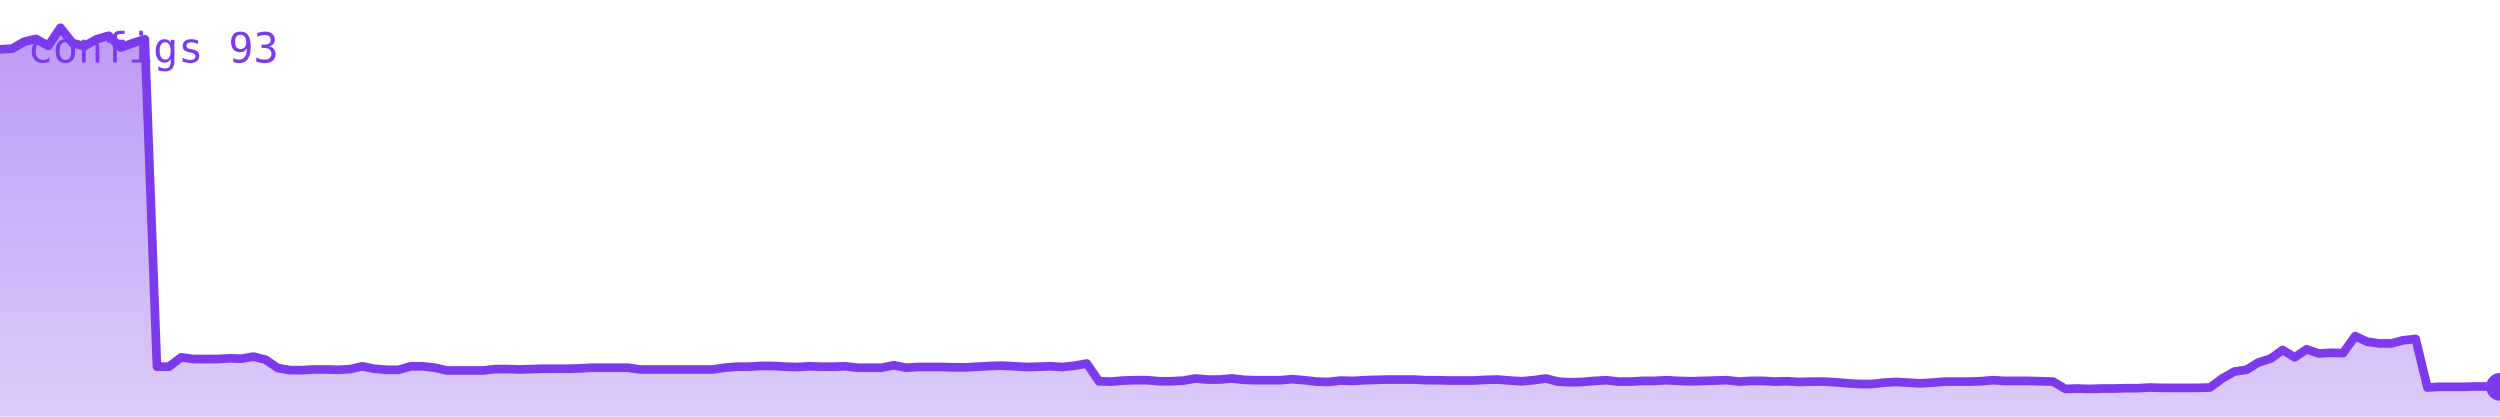
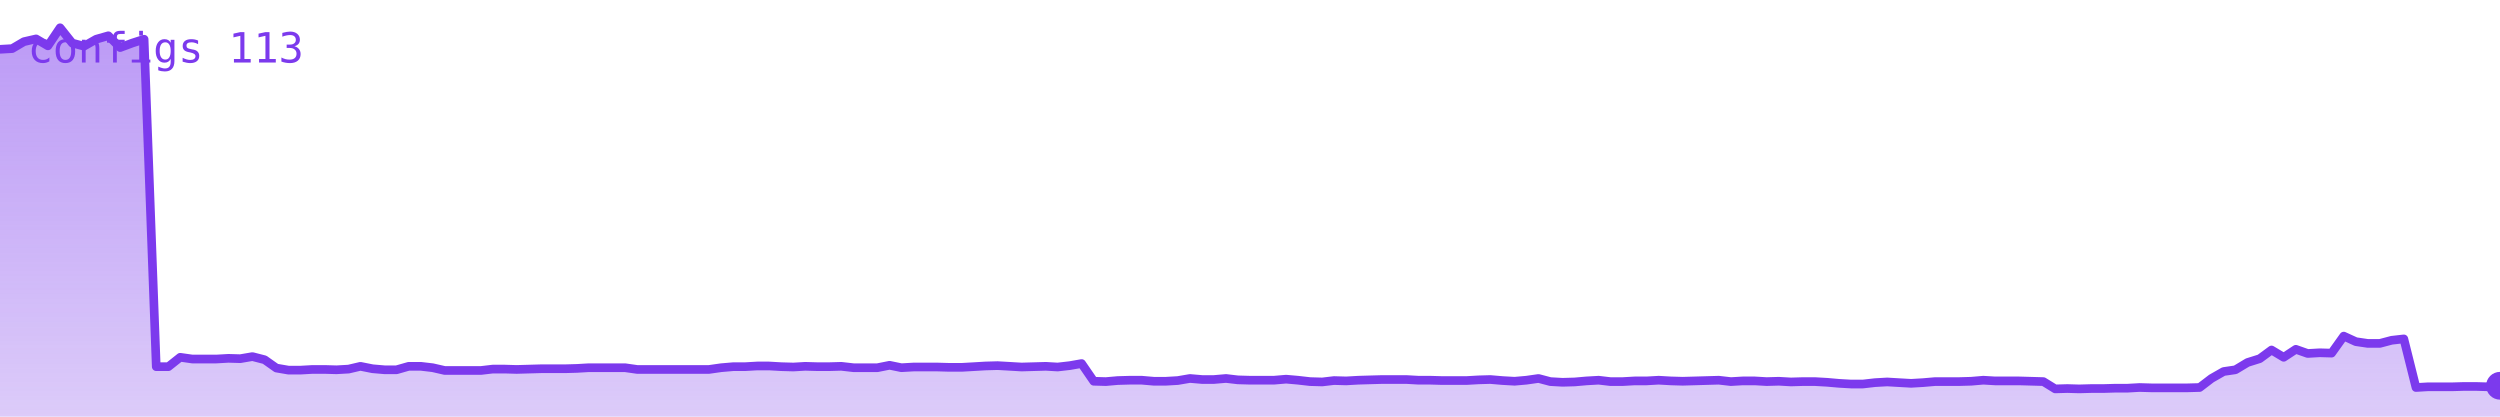
<svg xmlns="http://www.w3.org/2000/svg" viewBox="0 0 720 120" width="720" height="120" role="img" aria-label="configs">
  <defs>
    <linearGradient id="g" x1="0" y1="0" x2="0" y2="1">
      <stop offset="0%" stop-color="#7c3aed" stop-opacity="0.35" />
      <stop offset="100%" stop-color="#7c3aed" stop-opacity="0.02" />
    </linearGradient>
  </defs>
-   <polygon points="0,120 0.0,14.2 3.5,14.0 7.0,12.0 10.4,11.2 13.9,13.2 17.4,8.0 20.9,12.4 24.3,13.3 27.8,11.3 31.3,10.3 34.8,13.7 38.3,12.4 41.7,11.3 45.2,105.6 48.7,105.6 52.2,102.9 55.7,103.4 59.1,103.4 62.6,103.4 66.1,103.2 69.6,103.3 73.0,102.7 76.5,103.6 80.0,106.0 83.5,106.6 87.0,106.6 90.4,106.4 93.9,106.4 97.4,106.5 100.9,106.3 104.3,105.5 107.8,106.2 111.3,106.5 114.8,106.5 118.3,105.5 121.7,105.5 125.2,105.9 128.7,106.7 132.2,106.7 135.7,106.7 139.1,106.7 142.6,106.3 146.1,106.3 149.6,106.4 153.0,106.3 156.5,106.2 160.0,106.2 163.5,106.2 167.0,106.1 170.4,105.9 173.9,105.9 177.4,105.9 180.9,105.9 184.3,106.4 187.8,106.4 191.3,106.4 194.8,106.4 198.3,106.4 201.7,106.4 205.2,106.4 208.7,105.9 212.2,105.6 215.7,105.6 219.1,105.4 222.6,105.4 226.1,105.6 229.6,105.7 233.0,105.5 236.5,105.6 240.0,105.6 243.5,105.5 247.0,105.9 250.4,105.9 253.9,105.9 257.4,105.2 260.9,105.9 264.3,105.7 267.8,105.7 271.3,105.7 274.8,105.8 278.3,105.8 281.7,105.6 285.2,105.4 288.7,105.3 292.2,105.5 295.7,105.7 299.1,105.6 302.6,105.5 306.1,105.7 309.6,105.3 313.0,104.7 316.5,109.8 320.0,109.9 323.5,109.6 327.0,109.5 330.4,109.5 333.9,109.8 337.4,109.8 340.9,109.6 344.3,109.0 347.8,109.3 351.3,109.3 354.8,109.0 358.3,109.4 361.7,109.5 365.2,109.5 368.7,109.5 372.2,109.2 375.7,109.5 379.1,109.9 382.6,110.0 386.1,109.6 389.6,109.7 393.0,109.5 396.5,109.4 400.0,109.3 403.5,109.3 407.0,109.3 410.4,109.5 413.9,109.5 417.4,109.6 420.9,109.6 424.3,109.6 427.8,109.4 431.3,109.3 434.8,109.6 438.3,109.8 441.7,109.5 445.2,109.0 448.7,109.9 452.2,110.1 455.7,110.0 459.1,109.7 462.6,109.5 466.1,109.9 469.6,109.9 473.0,109.7 476.5,109.7 480.0,109.5 483.5,109.7 487.0,109.8 490.4,109.7 493.9,109.6 497.4,109.5 500.9,109.9 504.3,109.7 507.8,109.7 511.3,109.9 514.8,109.8 518.3,110.0 521.7,109.9 525.2,109.9 528.7,110.1 532.2,110.4 535.7,110.6 539.1,110.6 542.6,110.2 546.1,110.0 549.6,110.2 553.0,110.4 556.5,110.2 560.0,109.9 563.5,109.9 567.0,109.9 570.4,109.8 573.9,109.5 577.4,109.7 580.9,109.7 584.3,109.7 587.8,109.8 591.3,109.9 594.8,112.0 598.3,111.9 601.7,112.0 605.2,111.9 608.7,111.9 612.2,111.8 615.7,111.8 619.1,111.6 622.6,111.7 626.1,111.7 629.6,111.7 633.0,111.7 636.5,111.6 640.0,109.0 643.5,107.0 647.0,106.5 650.4,104.4 653.9,103.3 657.4,100.8 660.9,102.9 664.3,100.6 667.8,101.8 671.3,101.6 674.8,101.7 678.3,96.8 681.7,98.4 685.2,98.9 688.7,98.9 692.2,98.0 695.7,97.6 699.1,111.6 702.6,111.4 706.1,111.4 709.6,111.4 713.0,111.3 716.5,111.3 720.0,111.4 720,120" fill="#7c3aed" opacity="0.25" />
-   <polygon points="0,120 0.0,14.2 3.5,14.0 7.0,12.0 10.4,11.2 13.9,13.2 17.4,8.0 20.9,12.4 24.3,13.3 27.8,11.3 31.3,10.3 34.8,13.7 38.3,12.4 41.7,11.3 45.2,105.6 48.7,105.6 52.2,102.9 55.7,103.4 59.1,103.4 62.6,103.4 66.1,103.2 69.6,103.3 73.0,102.7 76.5,103.6 80.0,106.0 83.5,106.6 87.0,106.6 90.4,106.4 93.9,106.4 97.4,106.5 100.9,106.3 104.3,105.5 107.8,106.2 111.3,106.5 114.8,106.5 118.3,105.5 121.7,105.5 125.2,105.9 128.7,106.7 132.2,106.7 135.7,106.7 139.1,106.7 142.6,106.3 146.1,106.3 149.6,106.4 153.0,106.3 156.5,106.2 160.0,106.2 163.5,106.2 167.0,106.1 170.4,105.9 173.9,105.9 177.4,105.9 180.9,105.9 184.3,106.4 187.8,106.4 191.3,106.4 194.8,106.4 198.3,106.4 201.7,106.4 205.2,106.4 208.7,105.9 212.2,105.6 215.7,105.6 219.1,105.4 222.6,105.4 226.1,105.6 229.6,105.7 233.0,105.5 236.5,105.6 240.0,105.6 243.5,105.5 247.0,105.9 250.4,105.9 253.9,105.9 257.4,105.2 260.9,105.9 264.3,105.7 267.8,105.7 271.3,105.7 274.8,105.8 278.3,105.8 281.7,105.6 285.2,105.4 288.7,105.3 292.2,105.5 295.7,105.7 299.1,105.6 302.6,105.5 306.1,105.7 309.6,105.3 313.0,104.7 316.5,109.8 320.0,109.9 323.5,109.6 327.0,109.5 330.4,109.5 333.9,109.8 337.4,109.8 340.9,109.6 344.3,109.0 347.8,109.3 351.3,109.3 354.8,109.0 358.3,109.4 361.7,109.5 365.2,109.5 368.7,109.5 372.2,109.2 375.7,109.5 379.1,109.9 382.6,110.0 386.1,109.6 389.6,109.7 393.0,109.5 396.5,109.4 400.0,109.3 403.5,109.3 407.0,109.3 410.4,109.5 413.9,109.5 417.4,109.6 420.9,109.6 424.3,109.6 427.8,109.4 431.3,109.3 434.8,109.6 438.3,109.8 441.7,109.5 445.2,109.0 448.7,109.9 452.2,110.1 455.7,110.0 459.1,109.7 462.6,109.5 466.1,109.9 469.6,109.9 473.0,109.7 476.5,109.7 480.0,109.5 483.5,109.7 487.0,109.8 490.4,109.7 493.9,109.6 497.4,109.5 500.9,109.9 504.3,109.7 507.8,109.7 511.3,109.9 514.8,109.8 518.3,110.0 521.7,109.9 525.2,109.9 528.7,110.1 532.2,110.4 535.7,110.6 539.1,110.6 542.6,110.2 546.1,110.0 549.6,110.2 553.0,110.4 556.5,110.2 560.0,109.9 563.5,109.9 567.0,109.9 570.4,109.8 573.9,109.5 577.4,109.7 580.9,109.7 584.3,109.7 587.8,109.8 591.3,109.9 594.8,112.0 598.3,111.9 601.7,112.0 605.2,111.9 608.7,111.9 612.2,111.8 615.7,111.8 619.1,111.6 622.6,111.7 626.1,111.7 629.6,111.7 633.0,111.7 636.5,111.6 640.0,109.0 643.5,107.0 647.0,106.5 650.4,104.4 653.9,103.3 657.4,100.8 660.9,102.9 664.3,100.6 667.8,101.8 671.3,101.6 674.8,101.7 678.3,96.8 681.7,98.4 685.2,98.9 688.7,98.9 692.2,98.0 695.7,97.6 699.1,111.6 702.6,111.4 706.1,111.4 709.6,111.4 713.0,111.3 716.5,111.3 720.0,111.4 720,120" fill="url(#g)" />
-   <polyline points="0.0,14.2 3.5,14.0 7.0,12.0 10.4,11.2 13.9,13.2 17.4,8.0 20.9,12.4 24.3,13.3 27.8,11.3 31.3,10.3 34.8,13.7 38.3,12.4 41.7,11.3 45.2,105.6 48.7,105.6 52.2,102.9 55.7,103.4 59.1,103.4 62.6,103.4 66.1,103.2 69.6,103.3 73.0,102.7 76.5,103.6 80.0,106.0 83.5,106.6 87.0,106.6 90.4,106.4 93.9,106.4 97.4,106.5 100.9,106.3 104.3,105.5 107.8,106.2 111.3,106.5 114.8,106.5 118.3,105.5 121.7,105.5 125.2,105.9 128.7,106.7 132.2,106.7 135.7,106.7 139.1,106.7 142.6,106.3 146.1,106.3 149.6,106.4 153.0,106.3 156.5,106.2 160.0,106.2 163.5,106.2 167.0,106.1 170.4,105.9 173.9,105.9 177.4,105.9 180.9,105.9 184.3,106.4 187.8,106.4 191.3,106.4 194.8,106.4 198.3,106.4 201.7,106.4 205.2,106.4 208.7,105.9 212.2,105.6 215.7,105.6 219.1,105.4 222.6,105.4 226.1,105.6 229.6,105.7 233.0,105.5 236.5,105.6 240.0,105.6 243.5,105.5 247.0,105.9 250.4,105.9 253.9,105.9 257.4,105.2 260.9,105.9 264.3,105.7 267.8,105.7 271.3,105.7 274.8,105.8 278.3,105.8 281.7,105.6 285.2,105.4 288.7,105.3 292.2,105.5 295.7,105.7 299.1,105.6 302.6,105.5 306.1,105.7 309.6,105.3 313.0,104.7 316.5,109.8 320.0,109.9 323.5,109.6 327.0,109.5 330.4,109.5 333.9,109.8 337.4,109.8 340.9,109.6 344.3,109.0 347.8,109.3 351.3,109.3 354.8,109.0 358.3,109.4 361.7,109.5 365.2,109.5 368.7,109.5 372.2,109.2 375.7,109.5 379.1,109.9 382.6,110.0 386.1,109.6 389.6,109.7 393.0,109.5 396.5,109.4 400.0,109.3 403.5,109.3 407.0,109.3 410.4,109.5 413.9,109.5 417.4,109.6 420.9,109.6 424.3,109.6 427.8,109.4 431.3,109.3 434.8,109.6 438.3,109.8 441.7,109.5 445.2,109.0 448.7,109.9 452.2,110.1 455.7,110.0 459.1,109.7 462.6,109.5 466.1,109.9 469.6,109.9 473.0,109.7 476.5,109.7 480.0,109.5 483.5,109.7 487.0,109.8 490.4,109.7 493.9,109.6 497.4,109.5 500.9,109.9 504.3,109.7 507.8,109.7 511.3,109.9 514.8,109.8 518.3,110.0 521.7,109.9 525.2,109.9 528.7,110.1 532.2,110.4 535.7,110.6 539.1,110.6 542.6,110.2 546.1,110.0 549.6,110.2 553.0,110.4 556.5,110.2 560.0,109.9 563.5,109.9 567.0,109.9 570.4,109.8 573.9,109.5 577.4,109.7 580.9,109.7 584.3,109.7 587.8,109.8 591.3,109.9 594.8,112.0 598.3,111.9 601.7,112.0 605.2,111.9 608.7,111.9 612.2,111.8 615.7,111.8 619.1,111.6 622.6,111.7 626.1,111.7 629.6,111.7 633.0,111.7 636.5,111.6 640.0,109.0 643.5,107.0 647.0,106.5 650.4,104.4 653.9,103.3 657.4,100.8 660.9,102.9 664.3,100.6 667.8,101.8 671.3,101.6 674.8,101.7 678.3,96.8 681.7,98.4 685.2,98.9 688.7,98.9 692.2,98.0 695.7,97.6 699.1,111.6 702.6,111.4 706.1,111.4 709.6,111.4 713.0,111.3 716.5,111.3 720.0,111.4" fill="none" stroke="#7c3aed" stroke-width="2.5" stroke-linejoin="round" stroke-linecap="round" />
-   <circle cx="720.0" cy="111.4" r="4" fill="#7c3aed" />
-   <text x="8" y="18" font-family="monospace" font-size="12" fill="#7c3aed">configs 93</text>
+   <polygon points="0,120 0.0,14.2 3.5,14.0 6.9,12.0 10.4,11.2 13.8,13.2 17.3,8.0 20.8,12.4 24.2,13.3 27.7,11.3 31.2,10.3 34.6,13.7 38.1,12.4 41.5,11.3 45.0,105.6 48.5,105.6 51.9,102.9 55.4,103.4 58.8,103.4 62.3,103.4 65.8,103.2 69.2,103.3 72.7,102.7 76.2,103.6 79.6,106.0 83.1,106.6 86.5,106.6 90.0,106.4 93.5,106.4 96.9,106.5 100.4,106.3 103.8,105.5 107.3,106.2 110.8,106.5 114.2,106.5 117.7,105.5 121.2,105.5 124.6,105.9 128.1,106.7 131.5,106.7 135.0,106.7 138.5,106.7 141.9,106.3 145.4,106.3 148.8,106.4 152.3,106.3 155.8,106.2 159.2,106.2 162.7,106.2 166.2,106.1 169.6,105.9 173.1,105.9 176.5,105.9 180.0,105.9 183.5,106.4 186.9,106.4 190.4,106.4 193.8,106.4 197.3,106.4 200.8,106.4 204.2,106.4 207.7,105.9 211.2,105.6 214.6,105.6 218.1,105.4 221.5,105.4 225.0,105.6 228.5,105.7 231.9,105.5 235.4,105.6 238.8,105.6 242.3,105.5 245.8,105.9 249.2,105.9 252.7,105.9 256.2,105.2 259.6,105.9 263.1,105.7 266.5,105.7 270.0,105.7 273.5,105.8 276.9,105.8 280.4,105.6 283.8,105.4 287.3,105.3 290.8,105.5 294.2,105.7 297.7,105.6 301.2,105.5 304.6,105.7 308.1,105.3 311.5,104.7 315.0,109.8 318.5,109.9 321.9,109.6 325.4,109.5 328.8,109.5 332.3,109.8 335.8,109.8 339.2,109.6 342.7,109.0 346.2,109.3 349.6,109.3 353.1,109.0 356.5,109.4 360.0,109.5 363.5,109.5 366.9,109.5 370.4,109.2 373.8,109.5 377.3,109.9 380.8,110.0 384.2,109.6 387.7,109.7 391.2,109.5 394.6,109.4 398.1,109.3 401.5,109.3 405.0,109.3 408.5,109.5 411.9,109.5 415.4,109.6 418.8,109.6 422.3,109.6 425.8,109.4 429.2,109.3 432.7,109.6 436.2,109.8 439.6,109.5 443.1,109.0 446.5,109.9 450.0,110.1 453.5,110.0 456.9,109.7 460.4,109.5 463.8,109.9 467.3,109.9 470.8,109.7 474.2,109.7 477.7,109.5 481.2,109.7 484.6,109.8 488.1,109.7 491.5,109.6 495.0,109.5 498.5,109.9 501.9,109.7 505.4,109.7 508.8,109.9 512.3,109.8 515.8,110.0 519.2,109.9 522.7,109.9 526.2,110.1 529.6,110.4 533.1,110.6 536.5,110.6 540.0,110.2 543.5,110.0 546.9,110.2 550.4,110.4 553.8,110.2 557.3,109.9 560.8,109.9 564.2,109.9 567.7,109.8 571.2,109.5 574.6,109.7 578.1,109.7 581.5,109.7 585.0,109.8 588.5,109.9 591.9,112.0 595.4,111.9 598.8,112.0 602.3,111.9 605.8,111.9 609.2,111.8 612.7,111.8 616.2,111.6 619.6,111.7 623.1,111.7 626.5,111.7 630.0,111.7 633.5,111.6 636.9,109.0 640.4,107.0 643.8,106.5 647.3,104.4 650.8,103.3 654.2,100.8 657.7,102.9 661.2,100.6 664.6,101.8 668.1,101.6 671.5,101.7 675.0,96.8 678.5,98.4 681.9,98.9 685.4,98.9 688.8,98.0 692.3,97.6 695.8,111.6 699.2,111.4 702.7,111.4 706.2,111.4 709.6,111.3 713.1,111.3 716.5,111.4 720.0,111.1 720,120" fill="#7c3aed" opacity="0.25" />
+   <polygon points="0,120 0.0,14.2 3.5,14.0 6.9,12.0 10.4,11.2 13.8,13.2 17.3,8.0 20.8,12.4 24.2,13.3 27.7,11.3 31.2,10.3 34.6,13.7 38.1,12.4 41.5,11.3 45.0,105.6 48.5,105.6 51.9,102.9 55.4,103.4 58.8,103.4 62.3,103.4 65.8,103.2 69.2,103.3 72.7,102.7 76.2,103.6 79.6,106.0 83.1,106.6 86.5,106.6 90.0,106.4 93.5,106.4 96.9,106.5 100.4,106.3 103.8,105.5 107.3,106.2 110.8,106.5 114.2,106.5 117.7,105.5 121.2,105.5 124.6,105.9 128.1,106.7 131.5,106.7 135.0,106.7 138.5,106.7 141.9,106.3 145.4,106.3 148.8,106.4 152.3,106.3 155.8,106.2 159.2,106.2 162.7,106.2 166.2,106.1 169.6,105.9 173.1,105.9 176.5,105.9 180.0,105.9 183.5,106.4 186.9,106.4 190.4,106.4 193.8,106.4 197.3,106.4 200.8,106.4 204.2,106.4 207.7,105.9 211.2,105.6 214.6,105.6 218.1,105.4 221.5,105.4 225.0,105.6 228.5,105.7 231.9,105.5 235.4,105.6 238.8,105.6 242.3,105.5 245.8,105.9 249.2,105.9 252.7,105.9 256.2,105.2 259.6,105.9 263.1,105.7 266.5,105.7 270.0,105.7 273.5,105.8 276.9,105.8 280.4,105.6 283.8,105.4 287.3,105.3 290.8,105.5 294.2,105.7 297.7,105.6 301.2,105.5 304.6,105.7 308.1,105.3 311.5,104.7 315.0,109.8 318.5,109.9 321.9,109.6 325.4,109.5 328.8,109.5 332.3,109.8 335.8,109.8 339.2,109.6 342.7,109.0 346.2,109.3 349.6,109.3 353.1,109.0 356.5,109.4 360.0,109.5 363.5,109.5 366.9,109.5 370.4,109.2 373.8,109.5 377.3,109.9 380.8,110.0 384.2,109.6 387.7,109.7 391.2,109.5 394.6,109.4 398.1,109.3 401.5,109.3 405.0,109.3 408.5,109.5 411.9,109.5 415.4,109.6 418.8,109.6 422.3,109.6 425.8,109.4 429.2,109.3 432.7,109.6 436.2,109.8 439.6,109.5 443.1,109.0 446.5,109.9 450.0,110.1 453.5,110.0 456.9,109.7 460.4,109.5 463.8,109.9 467.3,109.9 470.8,109.7 474.2,109.7 477.7,109.5 481.2,109.7 484.6,109.8 488.1,109.7 491.5,109.6 495.0,109.5 498.5,109.9 501.9,109.7 505.4,109.7 508.8,109.9 512.3,109.8 515.8,110.0 519.2,109.9 522.7,109.9 526.2,110.1 529.6,110.4 533.1,110.6 536.5,110.6 540.0,110.2 543.5,110.0 546.9,110.2 550.4,110.4 553.8,110.2 557.3,109.9 560.8,109.9 564.2,109.9 567.7,109.8 571.2,109.5 574.6,109.7 578.1,109.7 581.5,109.7 585.0,109.8 588.5,109.9 591.9,112.0 595.4,111.9 598.8,112.0 602.3,111.9 605.8,111.9 609.2,111.8 612.7,111.8 616.2,111.6 619.6,111.7 623.1,111.7 626.5,111.7 630.0,111.7 633.5,111.6 636.9,109.0 640.4,107.0 643.8,106.5 647.3,104.4 650.8,103.3 654.2,100.8 657.7,102.9 661.2,100.6 664.6,101.8 668.1,101.6 671.5,101.7 675.0,96.8 678.5,98.4 681.9,98.9 685.4,98.9 688.8,98.0 692.3,97.6 695.8,111.6 699.2,111.4 702.7,111.4 706.2,111.4 709.6,111.3 713.1,111.3 716.5,111.4 720.0,111.1 720,120" fill="url(#g)" />
+   <polyline points="0.0,14.2 3.5,14.0 6.9,12.0 10.4,11.2 13.8,13.2 17.3,8.0 20.8,12.4 24.2,13.3 27.7,11.3 31.2,10.3 34.6,13.7 38.1,12.4 41.5,11.3 45.0,105.6 48.5,105.6 51.9,102.9 55.4,103.4 58.8,103.4 62.3,103.4 65.8,103.2 69.2,103.3 72.7,102.7 76.2,103.6 79.6,106.0 83.1,106.6 86.5,106.6 90.0,106.4 93.5,106.4 96.9,106.5 100.4,106.3 103.8,105.5 107.3,106.2 110.8,106.5 114.2,106.5 117.7,105.5 121.2,105.5 124.6,105.9 128.1,106.7 131.5,106.7 135.0,106.7 138.5,106.7 141.9,106.3 145.4,106.3 148.8,106.4 152.3,106.3 155.8,106.2 159.2,106.2 162.7,106.2 166.2,106.1 169.6,105.9 173.1,105.9 176.5,105.9 180.0,105.9 183.5,106.4 186.9,106.4 190.4,106.4 193.8,106.4 197.3,106.4 200.8,106.4 204.2,106.4 207.7,105.9 211.2,105.6 214.6,105.6 218.1,105.4 221.5,105.4 225.0,105.6 228.5,105.7 231.9,105.5 235.4,105.6 238.8,105.6 242.3,105.5 245.8,105.9 249.2,105.9 252.7,105.9 256.2,105.2 259.6,105.9 263.1,105.7 266.5,105.7 270.0,105.7 273.5,105.8 276.9,105.8 280.4,105.6 283.8,105.4 287.3,105.3 290.8,105.5 294.2,105.7 297.7,105.6 301.2,105.5 304.6,105.7 308.1,105.3 311.5,104.7 315.0,109.8 318.5,109.9 321.9,109.6 325.4,109.5 328.8,109.5 332.3,109.8 335.8,109.8 339.2,109.6 342.7,109.0 346.2,109.3 349.6,109.3 353.1,109.0 356.5,109.4 360.0,109.5 363.5,109.5 366.9,109.5 370.4,109.2 373.8,109.5 377.3,109.9 380.8,110.0 384.2,109.6 387.7,109.7 391.2,109.5 394.6,109.4 398.1,109.3 401.5,109.3 405.0,109.3 408.5,109.5 411.9,109.5 415.4,109.6 418.8,109.6 422.3,109.6 425.8,109.4 429.2,109.3 432.7,109.6 436.2,109.8 439.6,109.5 443.1,109.0 446.5,109.9 450.0,110.1 453.5,110.0 456.9,109.7 460.4,109.5 463.8,109.9 467.3,109.9 470.8,109.7 474.2,109.7 477.7,109.5 481.2,109.7 484.6,109.8 488.1,109.7 491.5,109.6 495.0,109.5 498.5,109.9 501.9,109.7 505.4,109.7 508.8,109.9 512.3,109.8 515.8,110.0 519.2,109.9 522.7,109.9 526.2,110.1 529.6,110.4 533.1,110.6 536.5,110.6 540.0,110.2 543.5,110.0 546.9,110.2 550.4,110.4 553.8,110.2 557.3,109.9 560.8,109.9 564.2,109.9 567.7,109.8 571.2,109.5 574.6,109.7 578.1,109.7 581.5,109.7 585.0,109.8 588.5,109.9 591.9,112.0 595.4,111.9 598.8,112.0 602.3,111.9 605.8,111.9 609.2,111.8 612.7,111.8 616.2,111.6 619.6,111.7 623.1,111.7 626.5,111.7 630.0,111.7 633.5,111.6 636.9,109.0 640.4,107.0 643.8,106.5 647.3,104.4 650.8,103.3 654.2,100.8 657.7,102.9 661.2,100.6 664.6,101.8 668.1,101.6 671.5,101.7 675.0,96.8 678.5,98.4 681.9,98.9 685.4,98.9 688.8,98.0 692.3,97.6 695.8,111.6 699.2,111.4 702.7,111.4 706.2,111.4 709.6,111.3 713.1,111.3 716.5,111.4 720.0,111.1" fill="none" stroke="#7c3aed" stroke-width="2.5" stroke-linejoin="round" stroke-linecap="round" />
+   <circle cx="720.0" cy="111.1" r="4" fill="#7c3aed" />
+   <text x="8" y="18" font-family="monospace" font-size="12" fill="#7c3aed">configs 113</text>
</svg>
